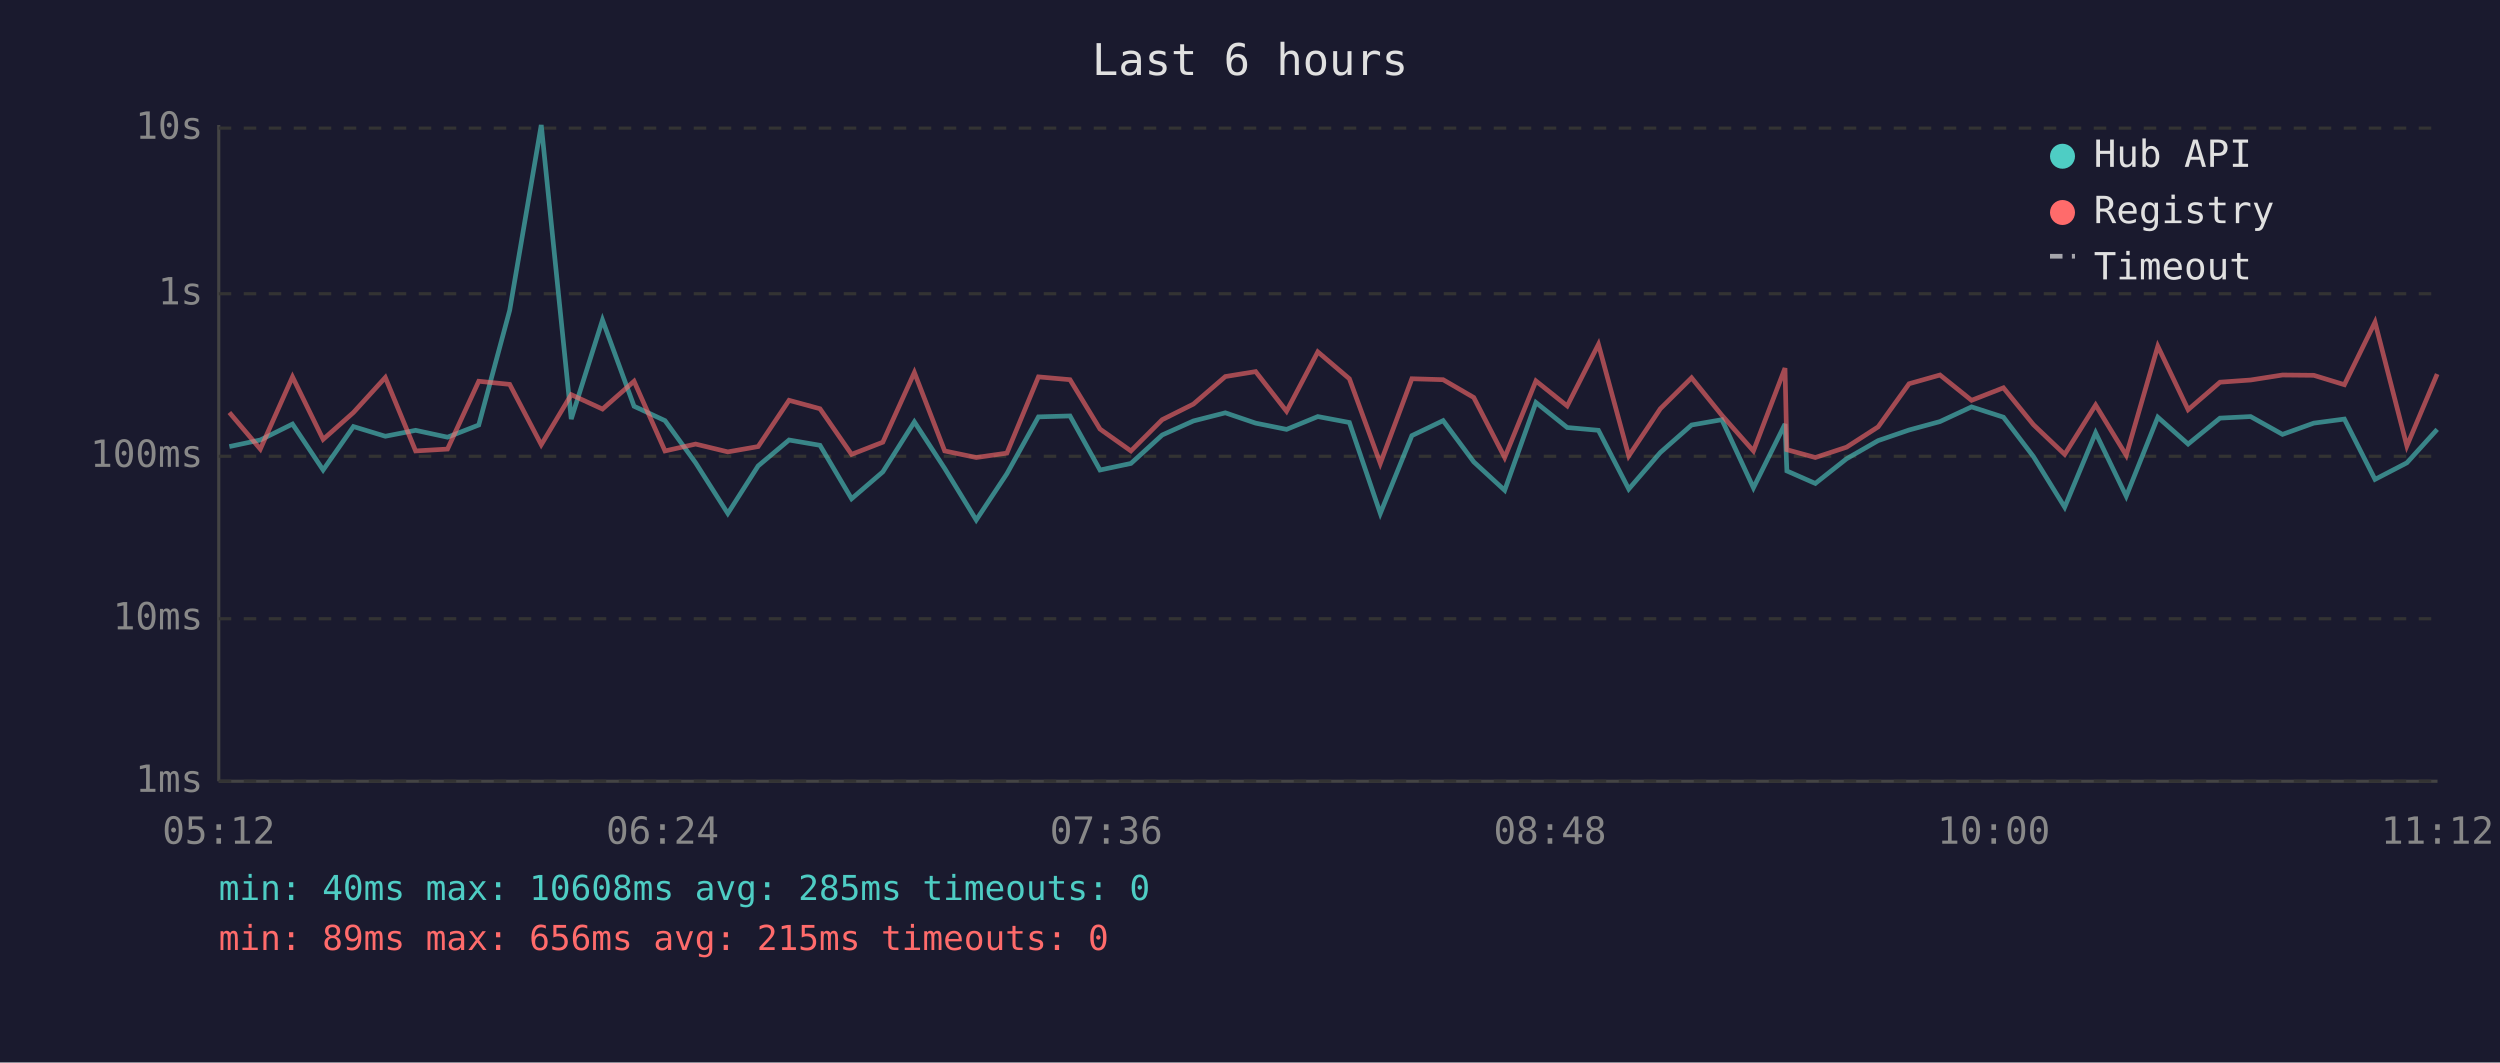
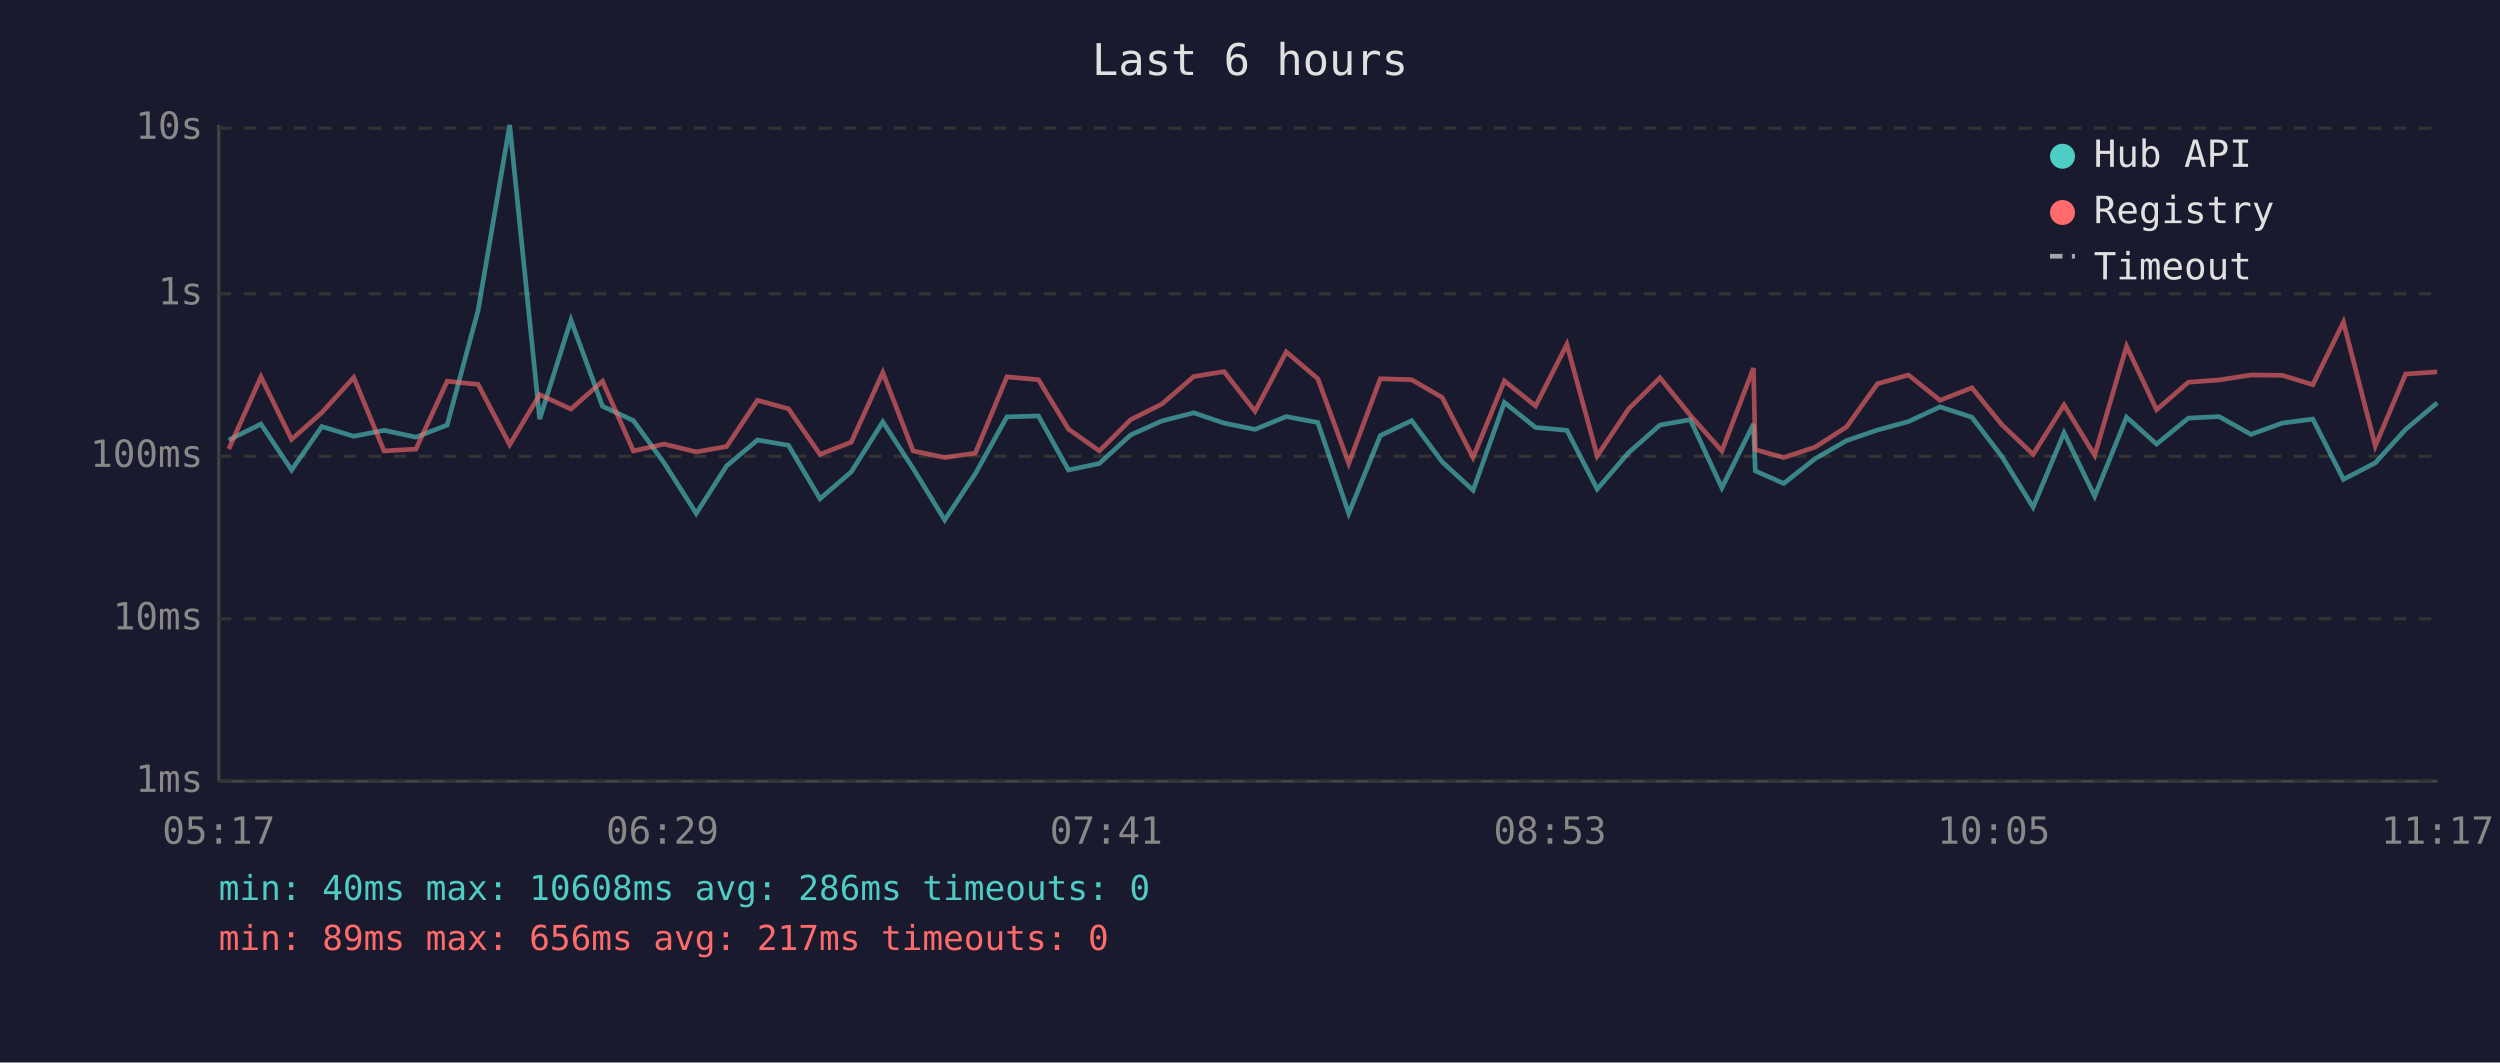
<svg xmlns="http://www.w3.org/2000/svg" viewBox="0 0 800 340" font-family="monospace" font-size="12">
  <rect width="800" height="340" fill="#1a1a2e" />
  <text x="400" y="24" fill="#e0e0e0" font-size="14" text-anchor="middle">Last 6 hours</text>
  <line x1="70" y1="40" x2="70" y2="250" stroke="#444" stroke-width="1" />
  <line x1="70" y1="250" x2="780" y2="250" stroke="#444" stroke-width="1" />
  <line x1="70" y1="250" x2="780" y2="250" stroke="#333" stroke-width="1" stroke-dasharray="4" />
  <text x="65" y="250" fill="#888" text-anchor="end" dominant-baseline="middle">1ms</text>
  <line x1="70" y1="198" x2="780" y2="198" stroke="#333" stroke-width="1" stroke-dasharray="4" />
  <text x="65" y="198" fill="#888" text-anchor="end" dominant-baseline="middle">10ms</text>
  <line x1="70" y1="146" x2="780" y2="146" stroke="#333" stroke-width="1" stroke-dasharray="4" />
  <text x="65" y="146" fill="#888" text-anchor="end" dominant-baseline="middle">100ms</text>
  <line x1="70" y1="94" x2="780" y2="94" stroke="#333" stroke-width="1" stroke-dasharray="4" />
  <text x="65" y="94" fill="#888" text-anchor="end" dominant-baseline="middle">1s</text>
  <line x1="70" y1="41" x2="780" y2="41" stroke="#333" stroke-width="1" stroke-dasharray="4" />
  <text x="65" y="41" fill="#888" text-anchor="end" dominant-baseline="middle">10s</text>
-   <text x="70" y="270" fill="#888" text-anchor="middle">05:12</text>
-   <text x="212" y="270" fill="#888" text-anchor="middle">06:24</text>
-   <text x="354" y="270" fill="#888" text-anchor="middle">07:36</text>
-   <text x="496" y="270" fill="#888" text-anchor="middle">08:48</text>
-   <text x="638" y="270" fill="#888" text-anchor="middle">10:00</text>
-   <text x="780" y="270" fill="#888" text-anchor="middle">11:12</text>
-   <polyline points="73.4,142.9 83.3,140.8 93.6,135.7 103.4,150.4 113.1,136.5 123.3,139.6 133.0,137.7 143.2,139.9 153.2,136.0 163.1,99.3 173.2,40.0 182.8,134.1 192.8,102.4 202.9,130.0 212.8,134.6 222.6,148.1 232.9,164.3 242.6,149.1 252.5,140.8 262.4,142.5 272.5,159.6 282.5,151.0 292.6,135.0 302.3,149.9 312.4,166.4 322.2,151.6 332.3,133.4 342.4,133.1 352.0,150.4 361.9,148.3 371.9,139.2 381.9,134.7 392.1,132.1 401.8,135.4 411.7,137.4 421.7,133.3 431.8,135.2 441.7,164.3 451.8,139.4 461.8,134.6 471.6,147.8 481.5,156.9 491.5,128.8 501.5,136.8 511.5,137.7 521.2,156.5 531.3,144.8 541.3,136.0 551.0,134.3 561.1,156.1 571.2,135.7 571.8,150.7 580.9,154.7 590.9,146.8 601.0,141.0 610.9,137.6 620.8,134.9 630.9,130.2 641.1,133.5 650.7,146.1 660.7,162.3 670.6,138.5 680.4,158.8 690.5,133.5 700.2,142.1 710.4,133.8 720.2,133.3 730.4,139.0 740.4,135.4 750.2,134.1 760.0,153.4 770.2,148.1 779.9,137.4" fill="none" stroke="#4ecdc4" stroke-width="1.5" opacity="0.6" />
-   <polyline points="73.4,132.0 83.3,143.7 93.6,120.6 103.4,140.6 113.1,132.0 123.3,120.8 133.0,144.3 143.2,143.7 153.2,122.0 163.1,123.0 173.2,142.3 182.8,126.3 192.8,130.9 202.9,122.0 212.8,144.3 222.6,142.1 232.9,144.6 242.6,142.9 252.5,128.1 262.4,130.8 272.5,145.4 282.5,141.5 292.6,119.2 302.3,144.3 312.4,146.4 322.2,145.0 332.3,120.6 342.4,121.5 352.0,137.3 361.9,144.3 371.9,134.3 381.9,129.3 392.1,120.5 401.8,118.9 411.7,131.6 421.7,112.6 431.8,121.2 441.7,148.3 451.8,121.2 461.8,121.5 471.6,127.2 481.5,146.4 491.5,121.9 501.5,129.9 511.5,110.2 521.2,145.9 531.3,130.8 541.3,120.9 551.0,132.9 561.1,144.3 571.2,117.8 571.8,143.9 580.9,146.4 590.9,143.1 601.0,136.6 610.9,122.8 620.8,120.0 630.9,128.1 641.1,124.1 650.7,135.9 660.7,145.4 670.6,129.6 680.4,145.7 690.5,110.8 700.2,131.1 710.4,122.3 720.2,121.6 730.4,120.0 740.4,120.1 750.2,123.1 760.0,103.1 770.2,142.7 779.9,119.7" fill="none" stroke="#ff6b6b" stroke-width="1.5" opacity="0.6" />
+   <text x="70" y="270" fill="#888" text-anchor="middle">05:17</text>
+   <text x="212" y="270" fill="#888" text-anchor="middle">06:29</text>
+   <text x="354" y="270" fill="#888" text-anchor="middle">07:41</text>
+   <text x="496" y="270" fill="#888" text-anchor="middle">08:53</text>
+   <text x="638" y="270" fill="#888" text-anchor="middle">10:05</text>
+   <text x="780" y="270" fill="#888" text-anchor="middle">11:17</text>
+   <polyline points="73.2,140.8 83.5,135.7 93.3,150.4 103.0,136.5 113.2,139.6 122.9,137.7 133.1,139.9 143.1,136.0 153.0,99.3 163.1,40.0 172.7,134.1 182.7,102.4 192.8,130.0 202.7,134.6 212.5,148.1 222.8,164.3 232.5,149.1 242.4,140.8 252.3,142.5 262.4,159.6 272.4,151.0 282.5,135.0 292.2,149.9 302.3,166.4 312.1,151.6 322.2,133.4 332.3,133.1 341.9,150.4 351.8,148.3 361.8,139.2 371.8,134.7 382.0,132.1 391.7,135.4 401.6,137.4 411.6,133.3 421.7,135.2 431.6,164.3 441.7,139.4 451.7,134.6 461.5,147.8 471.4,156.9 481.4,128.8 491.4,136.8 501.4,137.7 511.1,156.5 521.2,144.8 531.2,136.0 540.9,134.3 551.0,156.1 561.1,135.7 561.7,150.7 570.8,154.7 580.8,146.8 590.9,141.0 600.8,137.6 610.7,134.9 620.8,130.2 631.0,133.5 640.6,146.1 650.6,162.3 660.5,138.5 670.3,158.8 680.5,133.5 690.1,142.1 700.3,133.8 710.1,133.3 720.3,139.0 730.3,135.4 740.1,134.1 749.9,153.4 760.1,148.1 769.8,137.4 779.9,128.9" fill="none" stroke="#4ecdc4" stroke-width="1.5" opacity="0.6" />
+   <polyline points="73.2,143.7 83.5,120.6 93.3,140.6 103.0,132.0 113.2,120.8 122.9,144.3 133.1,143.7 143.1,122.0 153.0,123.0 163.1,142.3 172.7,126.3 182.7,130.9 192.8,122.0 202.7,144.3 212.5,142.1 222.8,144.6 232.5,142.9 242.4,128.1 252.3,130.8 262.4,145.4 272.4,141.5 282.5,119.2 292.2,144.3 302.3,146.4 312.1,145.0 322.2,120.6 332.3,121.5 341.9,137.3 351.8,144.3 361.8,134.3 371.8,129.3 382.0,120.5 391.7,118.9 401.6,131.6 411.6,112.6 421.7,121.2 431.6,148.3 441.7,121.2 451.7,121.5 461.5,127.2 471.4,146.4 481.4,121.9 491.4,129.9 501.4,110.2 511.1,145.9 521.2,130.8 531.2,120.9 540.9,132.9 551.0,144.3 561.1,117.8 561.7,143.9 570.8,146.4 580.8,143.1 590.9,136.6 600.8,122.8 610.7,120.0 620.8,128.1 631.0,124.1 640.6,135.9 650.6,145.4 660.5,129.6 670.3,145.7 680.5,110.8 690.1,131.1 700.3,122.3 710.1,121.6 720.3,120.0 730.3,120.1 740.1,123.1 749.9,103.1 760.1,142.7 769.8,119.7 779.9,119.0" fill="none" stroke="#ff6b6b" stroke-width="1.5" opacity="0.6" />
  <circle cx="660" cy="50" r="4" fill="#4ecdc4" />
  <text x="670" y="50" fill="#e0e0e0" dominant-baseline="middle">Hub API</text>
  <circle cx="660" cy="68" r="4" fill="#ff6b6b" />
  <text x="670" y="68" fill="#e0e0e0" dominant-baseline="middle">Registry</text>
  <line x1="656" y1="82" x2="664" y2="82" stroke="#e0e0e0" stroke-width="1.5" stroke-dasharray="4,3" opacity="0.7" />
  <text x="670" y="86" fill="#e0e0e0" dominant-baseline="middle">Timeout</text>
-   <text x="70" y="288" fill="#4ecdc4" font-size="11">min: 40ms  max: 10608ms  avg: 285ms  timeouts: 0</text>
-   <text x="70" y="304" fill="#ff6b6b" font-size="11">min: 89ms  max: 656ms  avg: 215ms  timeouts: 0</text>
+   <text x="70" y="288" fill="#4ecdc4" font-size="11">min: 40ms  max: 10608ms  avg: 286ms  timeouts: 0</text>
+   <text x="70" y="304" fill="#ff6b6b" font-size="11">min: 89ms  max: 656ms  avg: 217ms  timeouts: 0</text>
</svg>
